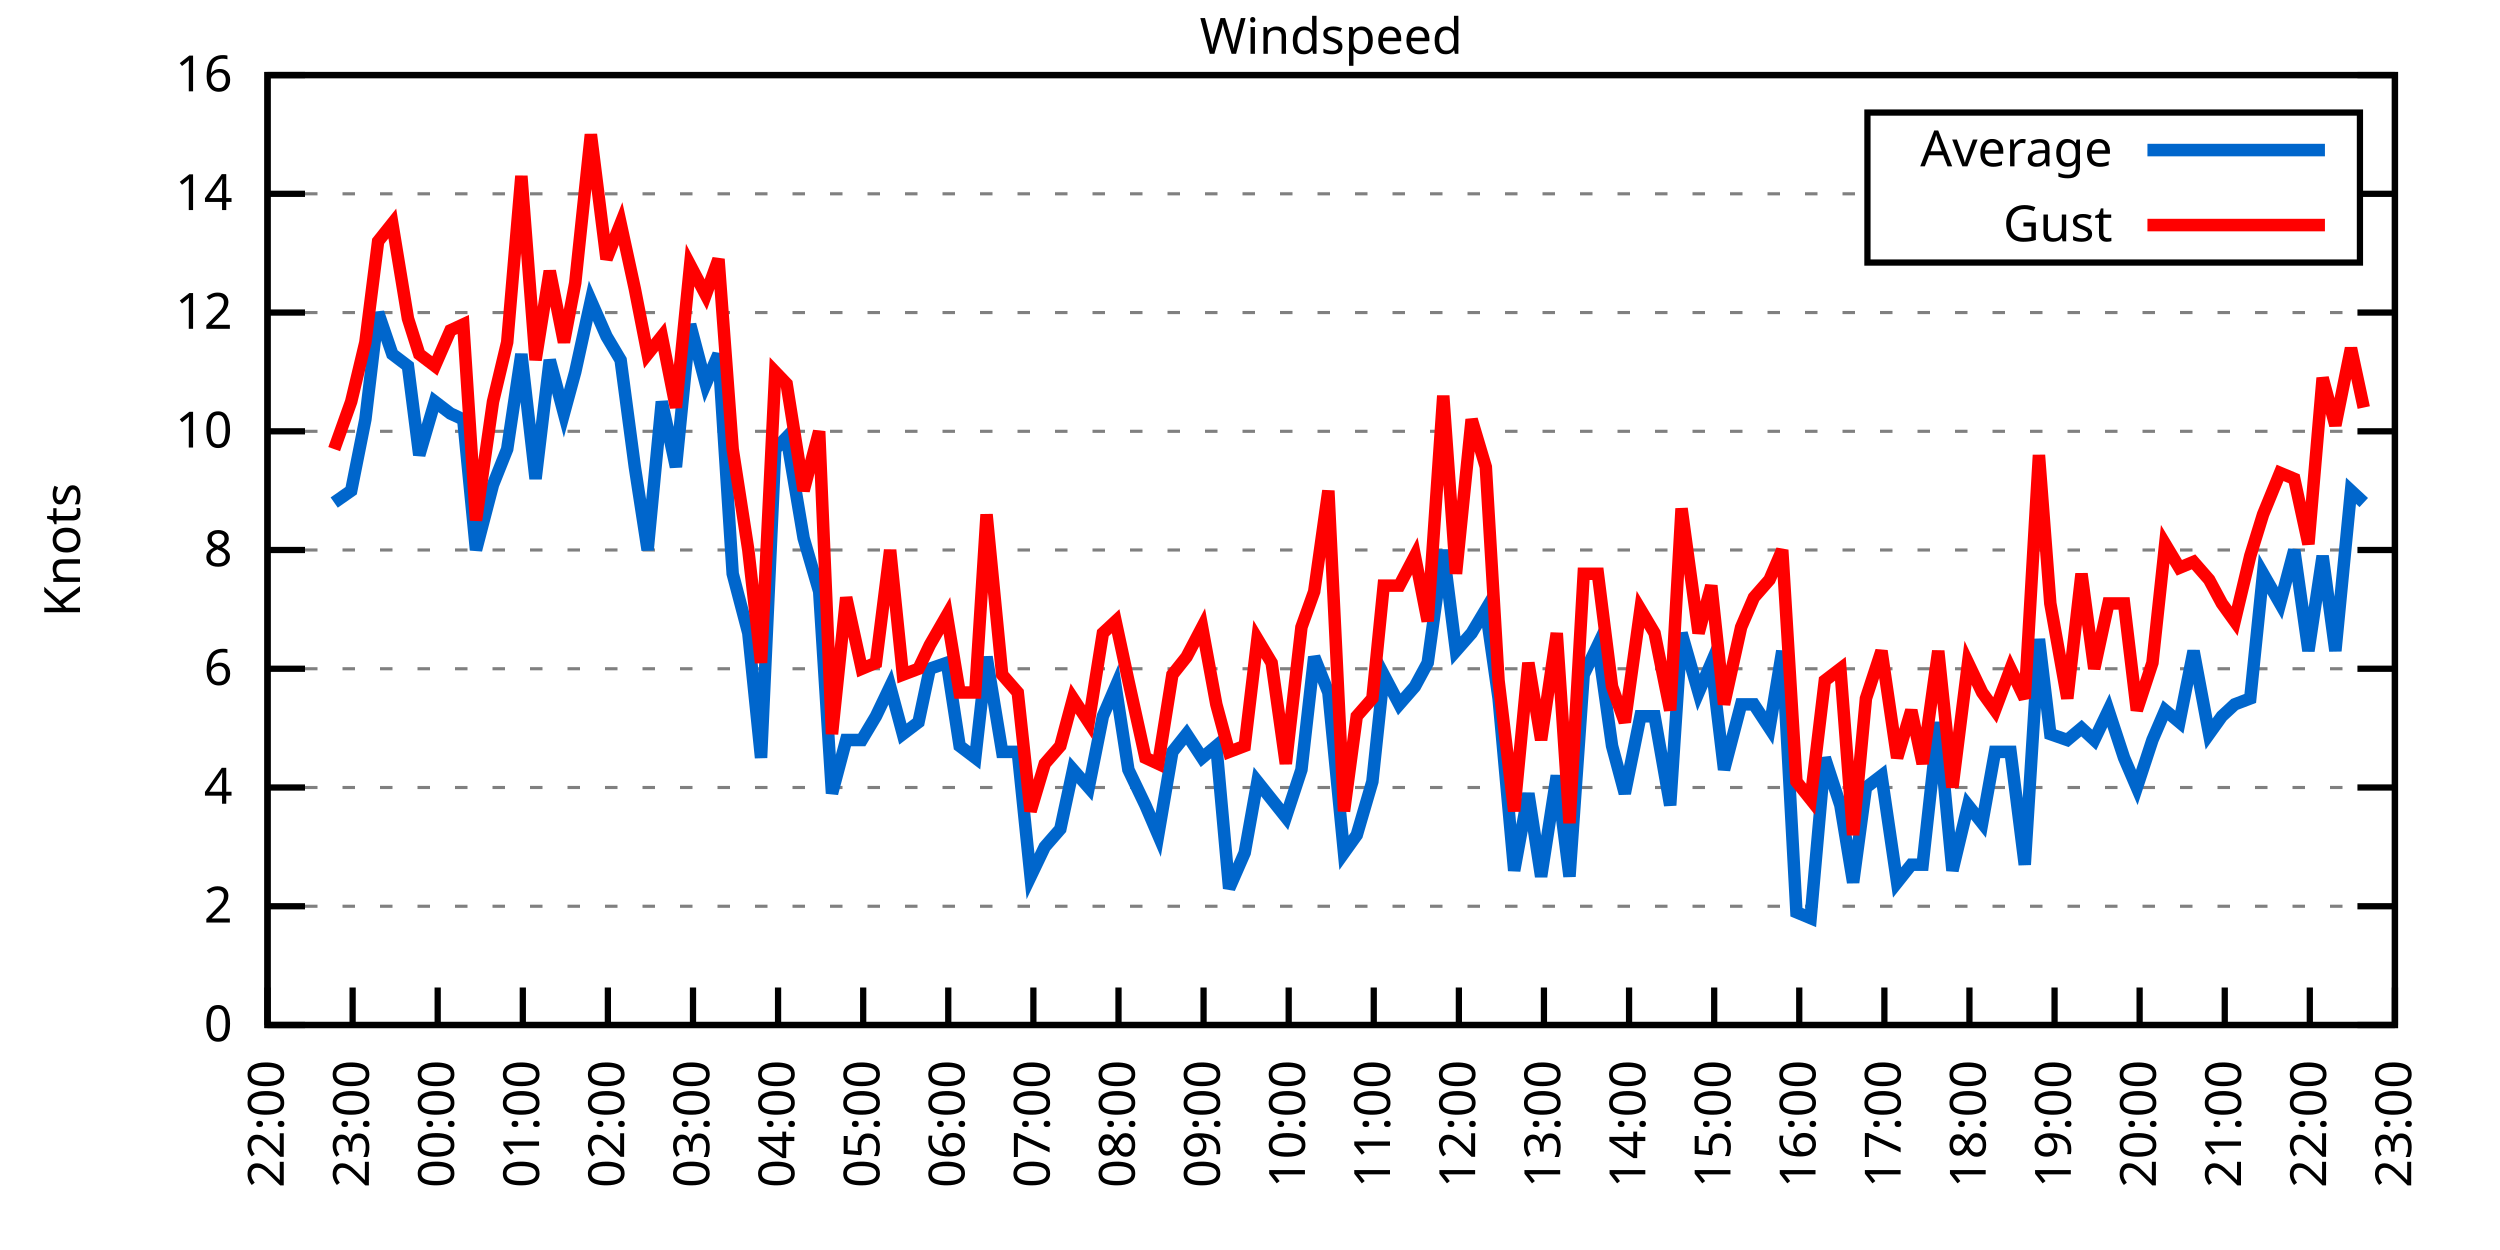
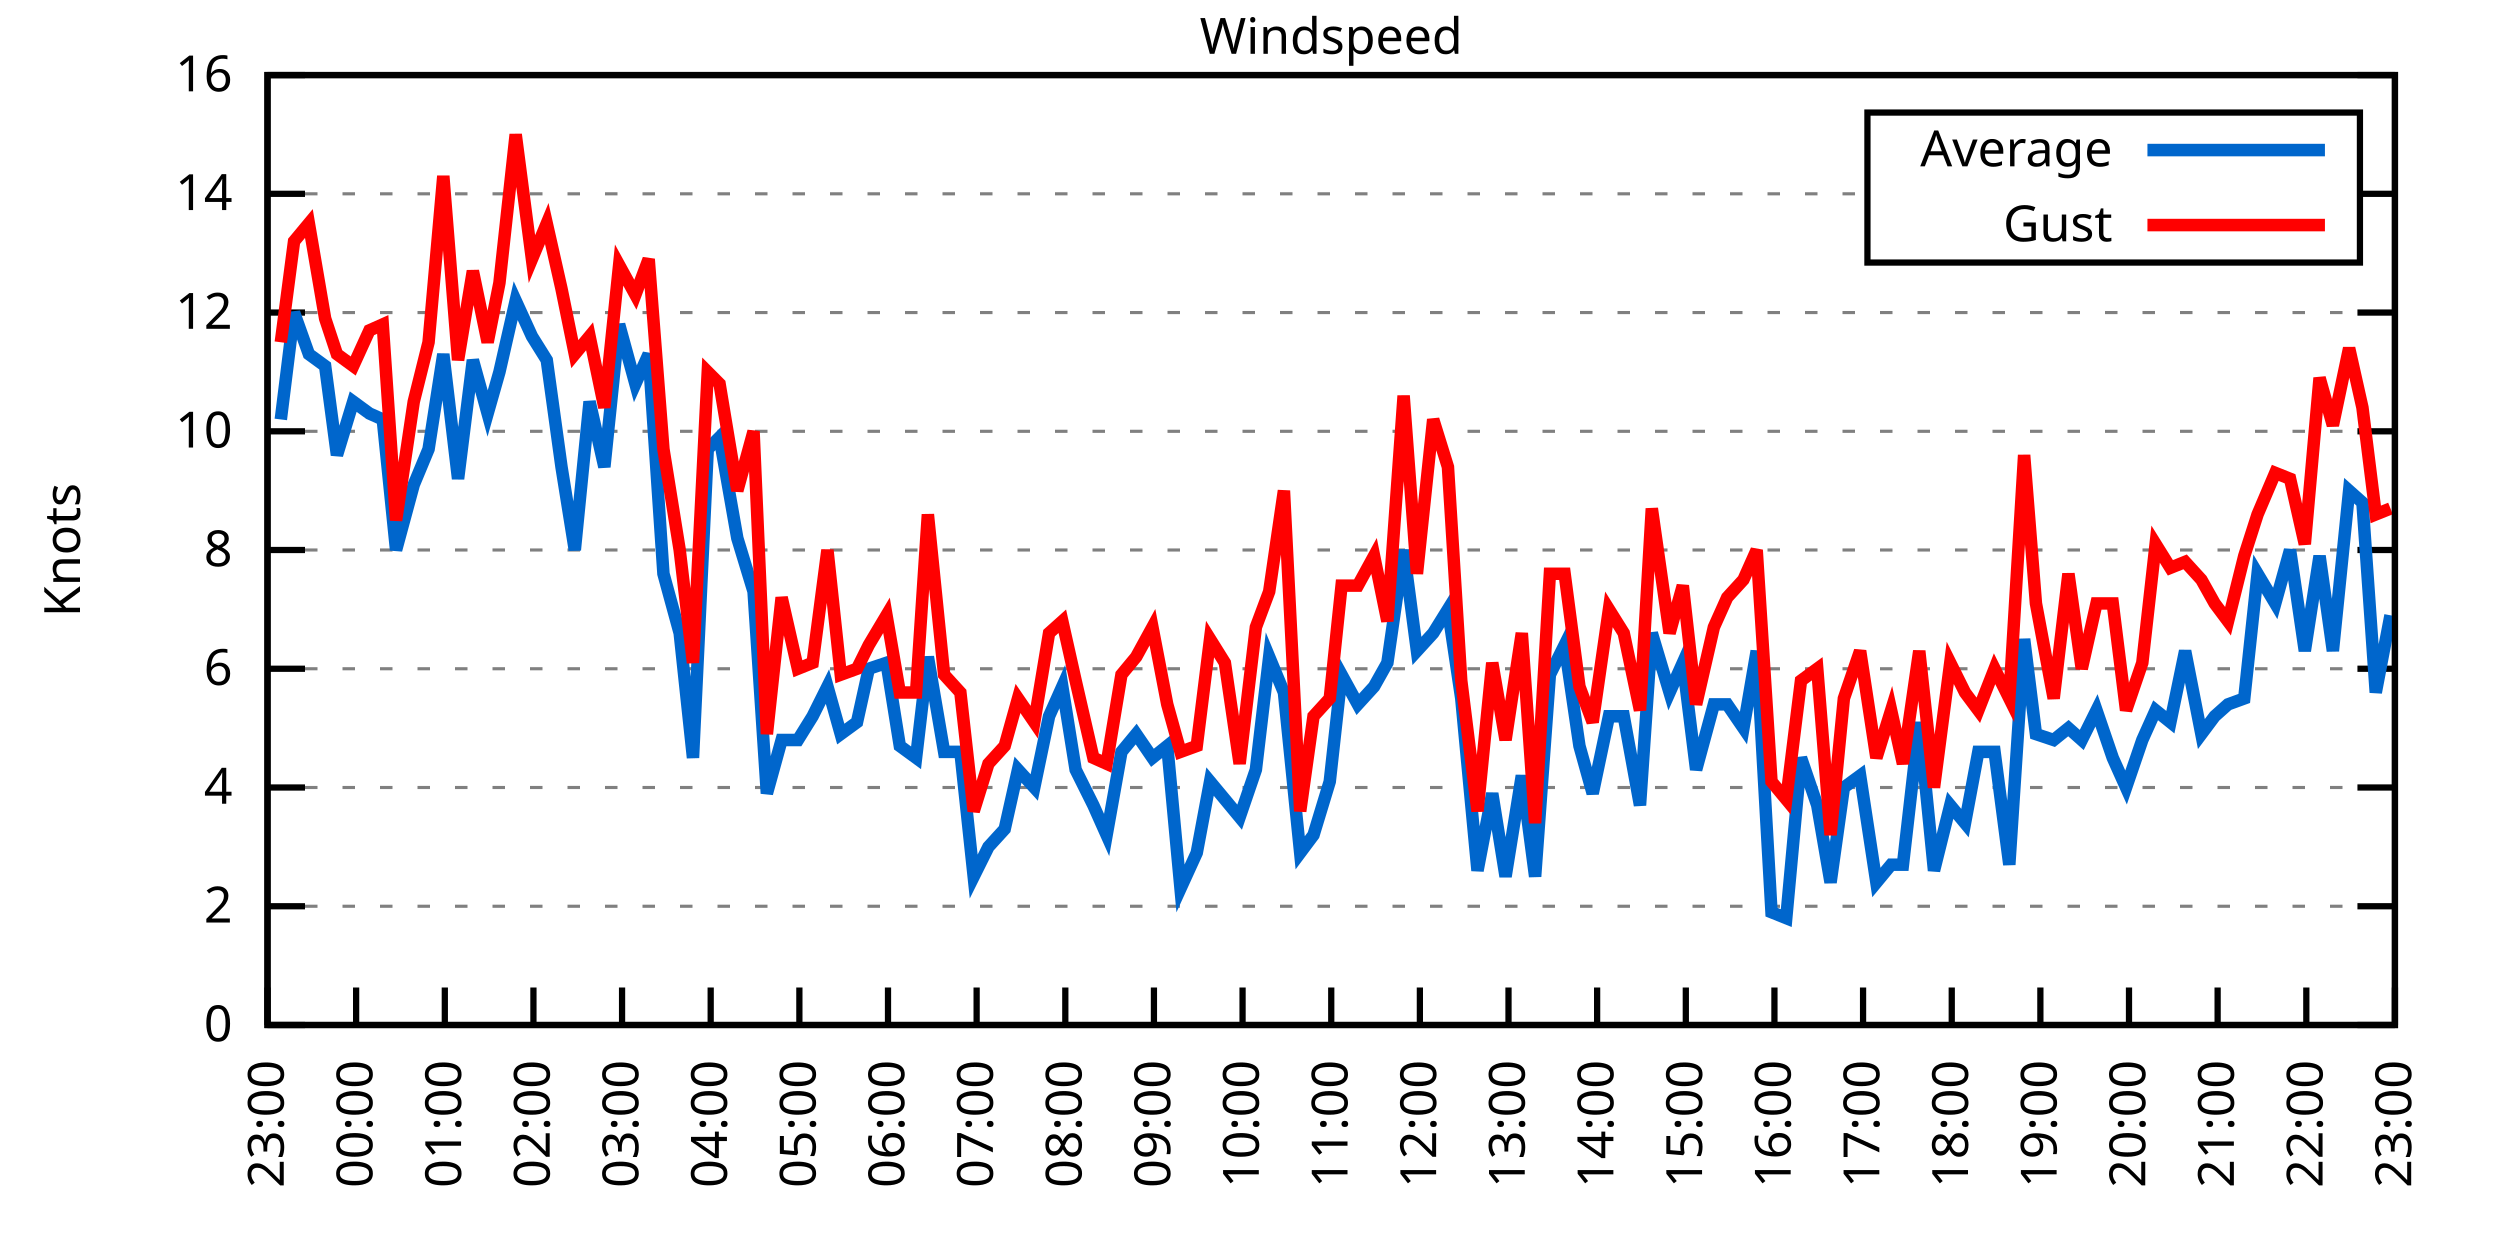
<svg xmlns="http://www.w3.org/2000/svg" xmlns:xlink="http://www.w3.org/1999/xlink" width="400" height="200" viewBox="0 0 400 200">
  <g id="gnuplot_canvas">
    <rect x="0" y="0" width="400" height="200" fill="none" />
    <defs>
      <circle id="gpDot" r="0.5" stroke-width="0.5" stroke="currentColor" />
      <path id="gpPt0" stroke-width="0.333" stroke="currentColor" d="M-1,0 h2 M0,-1 v2" />
      <path id="gpPt1" stroke-width="0.333" stroke="currentColor" d="M-1,-1 L1,1 M1,-1 L-1,1" />
      <path id="gpPt2" stroke-width="0.333" stroke="currentColor" d="M-1,0 L1,0 M0,-1 L0,1 M-1,-1 L1,1 M-1,1 L1,-1" />
      <rect id="gpPt3" stroke-width="0.333" stroke="currentColor" x="-1" y="-1" width="2" height="2" />
      <rect id="gpPt4" stroke-width="0.333" stroke="currentColor" fill="currentColor" x="-1" y="-1" width="2" height="2" />
      <circle id="gpPt5" stroke-width="0.333" stroke="currentColor" cx="0" cy="0" r="1" />
      <use xlink:href="#gpPt5" id="gpPt6" fill="currentColor" stroke="none" />
      <path id="gpPt7" stroke-width="0.333" stroke="currentColor" d="M0,-1.33 L-1.33,0.67 L1.33,0.67 z" />
      <use xlink:href="#gpPt7" id="gpPt8" fill="currentColor" stroke="none" />
      <use xlink:href="#gpPt7" id="gpPt9" stroke="currentColor" transform="rotate(180)" />
      <use xlink:href="#gpPt9" id="gpPt10" fill="currentColor" stroke="none" />
      <use xlink:href="#gpPt3" id="gpPt11" stroke="currentColor" transform="rotate(45)" />
      <use xlink:href="#gpPt11" id="gpPt12" fill="currentColor" stroke="none" />
      <path id="gpPt13" stroke-width="0.333" stroke="currentColor" d="M0,1.330 L1.265,0.411 L0.782,-1.067 L-0.782,-1.076 L-1.265,0.411 z" />
      <use xlink:href="#gpPt13" id="gpPt14" fill="currentColor" stroke="none" />
      <filter id="textbox" filterUnits="objectBoundingBox" x="0" y="0" height="1" width="1">
        <feFlood flood-color="white" flood-opacity="1" result="bgnd" />
        <feComposite in="SourceGraphic" in2="bgnd" operator="atop" />
      </filter>
      <filter id="greybox" filterUnits="objectBoundingBox" x="0" y="0" height="1" width="1">
        <feFlood flood-color="lightgrey" flood-opacity="1" result="grey" />
        <feComposite in="SourceGraphic" in2="grey" operator="atop" />
      </filter>
    </defs>
    <g fill="none" color="white" stroke="currentColor" stroke-width="1.00" stroke-linecap="butt" stroke-linejoin="miter">
</g>
    <g fill="none" color="black" stroke="currentColor" stroke-width="1.00" stroke-linecap="butt" stroke-linejoin="miter">
      <g stroke="none" shape-rendering="crispEdges">
        <polygon fill="rgb(255, 255, 255)" points="42.80,164.00 383.18,164.00 383.18,12.02 42.80,12.02 " />
      </g>
    </g>
    <g fill="none" color="black" stroke="currentColor" stroke-width="1.00" stroke-linecap="butt" stroke-linejoin="miter">
</g>
    <g fill="none" color="black" stroke="black" stroke-width="0.50" stroke-linecap="butt" stroke-linejoin="miter">
</g>
    <g fill="none" color="gray" stroke="currentColor" stroke-width="0.50" stroke-linecap="butt" stroke-linejoin="miter">
      <path stroke="gray" stroke-dasharray="2,4" class="gridline" d="M42.80,164.00 L383.19,164.00  " />
    </g>
    <g fill="none" color="gray" stroke="gray" stroke-width="1.00" stroke-linecap="butt" stroke-linejoin="miter">
</g>
    <g fill="none" color="black" stroke="currentColor" stroke-width="1.00" stroke-linecap="butt" stroke-linejoin="miter">
      <path stroke="black" d="M42.80,164.00 L48.80,164.00 M383.19,164.00 L377.19,164.00  " />
      <g transform="translate(37.20,166.60)" stroke="none" fill="black" font-family="Sans" font-size="8.00" text-anchor="end">
        <text>
          <tspan font-family="Sans"> 0</tspan>
        </text>
      </g>
    </g>
    <g fill="none" color="black" stroke="currentColor" stroke-width="1.00" stroke-linecap="butt" stroke-linejoin="miter">
</g>
    <g fill="none" color="black" stroke="black" stroke-width="0.50" stroke-linecap="butt" stroke-linejoin="miter">
</g>
    <g fill="none" color="gray" stroke="currentColor" stroke-width="0.50" stroke-linecap="butt" stroke-linejoin="miter">
      <path stroke="gray" stroke-dasharray="2,4" class="gridline" d="M42.80,145.00 L383.19,145.00  " />
    </g>
    <g fill="none" color="gray" stroke="gray" stroke-width="1.00" stroke-linecap="butt" stroke-linejoin="miter">
</g>
    <g fill="none" color="black" stroke="currentColor" stroke-width="1.00" stroke-linecap="butt" stroke-linejoin="miter">
      <path stroke="black" d="M42.80,145.00 L48.80,145.00 M383.19,145.00 L377.19,145.00  " />
      <g transform="translate(37.20,147.60)" stroke="none" fill="black" font-family="Sans" font-size="8.00" text-anchor="end">
        <text>
          <tspan font-family="Sans"> 2</tspan>
        </text>
      </g>
    </g>
    <g fill="none" color="black" stroke="currentColor" stroke-width="1.00" stroke-linecap="butt" stroke-linejoin="miter">
</g>
    <g fill="none" color="black" stroke="black" stroke-width="0.50" stroke-linecap="butt" stroke-linejoin="miter">
</g>
    <g fill="none" color="gray" stroke="currentColor" stroke-width="0.50" stroke-linecap="butt" stroke-linejoin="miter">
      <path stroke="gray" stroke-dasharray="2,4" class="gridline" d="M42.80,126.00 L383.19,126.00  " />
    </g>
    <g fill="none" color="gray" stroke="gray" stroke-width="1.00" stroke-linecap="butt" stroke-linejoin="miter">
</g>
    <g fill="none" color="black" stroke="currentColor" stroke-width="1.00" stroke-linecap="butt" stroke-linejoin="miter">
      <path stroke="black" d="M42.80,126.00 L48.80,126.00 M383.19,126.00 L377.19,126.00  " />
      <g transform="translate(37.20,128.60)" stroke="none" fill="black" font-family="Sans" font-size="8.00" text-anchor="end">
        <text>
          <tspan font-family="Sans"> 4</tspan>
        </text>
      </g>
    </g>
    <g fill="none" color="black" stroke="currentColor" stroke-width="1.00" stroke-linecap="butt" stroke-linejoin="miter">
</g>
    <g fill="none" color="black" stroke="black" stroke-width="0.50" stroke-linecap="butt" stroke-linejoin="miter">
</g>
    <g fill="none" color="gray" stroke="currentColor" stroke-width="0.50" stroke-linecap="butt" stroke-linejoin="miter">
      <path stroke="gray" stroke-dasharray="2,4" class="gridline" d="M42.80,107.00 L383.19,107.00  " />
    </g>
    <g fill="none" color="gray" stroke="gray" stroke-width="1.00" stroke-linecap="butt" stroke-linejoin="miter">
</g>
    <g fill="none" color="black" stroke="currentColor" stroke-width="1.00" stroke-linecap="butt" stroke-linejoin="miter">
      <path stroke="black" d="M42.80,107.00 L48.80,107.00 M383.19,107.00 L377.19,107.00  " />
      <g transform="translate(37.20,109.60)" stroke="none" fill="black" font-family="Sans" font-size="8.00" text-anchor="end">
        <text>
          <tspan font-family="Sans"> 6</tspan>
        </text>
      </g>
    </g>
    <g fill="none" color="black" stroke="currentColor" stroke-width="1.00" stroke-linecap="butt" stroke-linejoin="miter">
</g>
    <g fill="none" color="black" stroke="black" stroke-width="0.50" stroke-linecap="butt" stroke-linejoin="miter">
</g>
    <g fill="none" color="gray" stroke="currentColor" stroke-width="0.50" stroke-linecap="butt" stroke-linejoin="miter">
      <path stroke="gray" stroke-dasharray="2,4" class="gridline" d="M42.80,88.00 L383.19,88.00  " />
    </g>
    <g fill="none" color="gray" stroke="gray" stroke-width="1.00" stroke-linecap="butt" stroke-linejoin="miter">
</g>
    <g fill="none" color="black" stroke="currentColor" stroke-width="1.00" stroke-linecap="butt" stroke-linejoin="miter">
      <path stroke="black" d="M42.80,88.00 L48.80,88.00 M383.19,88.00 L377.19,88.00  " />
      <g transform="translate(37.20,90.60)" stroke="none" fill="black" font-family="Sans" font-size="8.00" text-anchor="end">
        <text>
          <tspan font-family="Sans"> 8</tspan>
        </text>
      </g>
    </g>
    <g fill="none" color="black" stroke="currentColor" stroke-width="1.00" stroke-linecap="butt" stroke-linejoin="miter">
</g>
    <g fill="none" color="black" stroke="black" stroke-width="0.50" stroke-linecap="butt" stroke-linejoin="miter">
</g>
    <g fill="none" color="gray" stroke="currentColor" stroke-width="0.50" stroke-linecap="butt" stroke-linejoin="miter">
      <path stroke="gray" stroke-dasharray="2,4" class="gridline" d="M42.80,69.01 L383.19,69.01  " />
    </g>
    <g fill="none" color="gray" stroke="gray" stroke-width="1.00" stroke-linecap="butt" stroke-linejoin="miter">
</g>
    <g fill="none" color="black" stroke="currentColor" stroke-width="1.00" stroke-linecap="butt" stroke-linejoin="miter">
      <path stroke="black" d="M42.80,69.01 L48.80,69.01 M383.19,69.01 L377.19,69.01  " />
      <g transform="translate(37.20,71.61)" stroke="none" fill="black" font-family="Sans" font-size="8.00" text-anchor="end">
        <text>
          <tspan font-family="Sans"> 10</tspan>
        </text>
      </g>
    </g>
    <g fill="none" color="black" stroke="currentColor" stroke-width="1.00" stroke-linecap="butt" stroke-linejoin="miter">
</g>
    <g fill="none" color="black" stroke="black" stroke-width="0.50" stroke-linecap="butt" stroke-linejoin="miter">
</g>
    <g fill="none" color="gray" stroke="currentColor" stroke-width="0.50" stroke-linecap="butt" stroke-linejoin="miter">
      <path stroke="gray" stroke-dasharray="2,4" class="gridline" d="M42.80,50.01 L383.19,50.01  " />
    </g>
    <g fill="none" color="gray" stroke="gray" stroke-width="1.00" stroke-linecap="butt" stroke-linejoin="miter">
</g>
    <g fill="none" color="black" stroke="currentColor" stroke-width="1.00" stroke-linecap="butt" stroke-linejoin="miter">
      <path stroke="black" d="M42.80,50.01 L48.80,50.01 M383.19,50.01 L377.19,50.01  " />
      <g transform="translate(37.20,52.61)" stroke="none" fill="black" font-family="Sans" font-size="8.00" text-anchor="end">
        <text>
          <tspan font-family="Sans"> 12</tspan>
        </text>
      </g>
    </g>
    <g fill="none" color="black" stroke="currentColor" stroke-width="1.00" stroke-linecap="butt" stroke-linejoin="miter">
</g>
    <g fill="none" color="black" stroke="black" stroke-width="0.50" stroke-linecap="butt" stroke-linejoin="miter">
</g>
    <g fill="none" color="gray" stroke="currentColor" stroke-width="0.50" stroke-linecap="butt" stroke-linejoin="miter">
      <path stroke="gray" stroke-dasharray="2,4" class="gridline" d="M42.80,31.01 L298.79,31.01 M377.59,31.01 L383.19,31.01  " />
    </g>
    <g fill="none" color="gray" stroke="gray" stroke-width="1.00" stroke-linecap="butt" stroke-linejoin="miter">
</g>
    <g fill="none" color="black" stroke="currentColor" stroke-width="1.00" stroke-linecap="butt" stroke-linejoin="miter">
      <path stroke="black" d="M42.80,31.01 L48.80,31.01 M383.19,31.01 L377.19,31.01  " />
      <g transform="translate(37.20,33.61)" stroke="none" fill="black" font-family="Sans" font-size="8.00" text-anchor="end">
        <text>
          <tspan font-family="Sans"> 14</tspan>
        </text>
      </g>
    </g>
    <g fill="none" color="black" stroke="currentColor" stroke-width="1.00" stroke-linecap="butt" stroke-linejoin="miter">
</g>
    <g fill="none" color="black" stroke="black" stroke-width="0.50" stroke-linecap="butt" stroke-linejoin="miter">
</g>
    <g fill="none" color="gray" stroke="currentColor" stroke-width="0.50" stroke-linecap="butt" stroke-linejoin="miter">
      <path stroke="gray" stroke-dasharray="2,4" class="gridline" d="M42.80,12.01 L383.19,12.01  " />
    </g>
    <g fill="none" color="gray" stroke="gray" stroke-width="1.00" stroke-linecap="butt" stroke-linejoin="miter">
</g>
    <g fill="none" color="black" stroke="currentColor" stroke-width="1.00" stroke-linecap="butt" stroke-linejoin="miter">
      <path stroke="black" d="M42.80,12.01 L48.80,12.01 M383.19,12.01 L377.19,12.01  " />
      <g transform="translate(37.20,14.61)" stroke="none" fill="black" font-family="Sans" font-size="8.00" text-anchor="end">
        <text>
          <tspan font-family="Sans"> 16</tspan>
        </text>
      </g>
    </g>
    <g fill="none" color="black" stroke="currentColor" stroke-width="1.00" stroke-linecap="butt" stroke-linejoin="miter">
      <path stroke="black" d="M42.80,164.00 L42.80,158.00  " />
      <g transform="translate(45.40,169.60) rotate(270.00)" stroke="none" fill="black" font-family="Sans" font-size="8.00" text-anchor="end">
        <text>
-           <tspan font-family="Sans">22:00</tspan>
-         </text>
-       </g>
-     </g>
-     <g fill="none" color="black" stroke="currentColor" stroke-width="1.00" stroke-linecap="butt" stroke-linejoin="miter">
-       <path stroke="black" d="M56.42,164.00 L56.42,158.00  " />
-       <g transform="translate(59.02,169.60) rotate(270.00)" stroke="none" fill="black" font-family="Sans" font-size="8.00" text-anchor="end">
-         <text>
          <tspan font-family="Sans">23:00</tspan>
        </text>
      </g>
    </g>
    <g fill="none" color="black" stroke="currentColor" stroke-width="1.00" stroke-linecap="butt" stroke-linejoin="miter">
-       <path stroke="black" d="M70.03,164.00 L70.03,158.00  " />
-       <g transform="translate(72.63,169.60) rotate(270.00)" stroke="none" fill="black" font-family="Sans" font-size="8.00" text-anchor="end">
+       <path stroke="black" d="M56.98,164.00 L56.98,158.00  " />
+       <g transform="translate(59.58,169.60) rotate(270.00)" stroke="none" fill="black" font-family="Sans" font-size="8.00" text-anchor="end">
        <text>
          <tspan font-family="Sans">00:00</tspan>
        </text>
      </g>
    </g>
    <g fill="none" color="black" stroke="currentColor" stroke-width="1.00" stroke-linecap="butt" stroke-linejoin="miter">
-       <path stroke="black" d="M83.65,164.00 L83.65,158.00  " />
-       <g transform="translate(86.25,169.60) rotate(270.00)" stroke="none" fill="black" font-family="Sans" font-size="8.00" text-anchor="end">
+       <path stroke="black" d="M71.17,164.00 L71.17,158.00  " />
+       <g transform="translate(73.77,169.60) rotate(270.00)" stroke="none" fill="black" font-family="Sans" font-size="8.00" text-anchor="end">
        <text>
          <tspan font-family="Sans">01:00</tspan>
        </text>
      </g>
    </g>
    <g fill="none" color="black" stroke="currentColor" stroke-width="1.00" stroke-linecap="butt" stroke-linejoin="miter">
-       <path stroke="black" d="M97.26,164.00 L97.26,158.00  " />
-       <g transform="translate(99.86,169.60) rotate(270.00)" stroke="none" fill="black" font-family="Sans" font-size="8.00" text-anchor="end">
+       <path stroke="black" d="M85.35,164.00 L85.35,158.00  " />
+       <g transform="translate(87.95,169.60) rotate(270.00)" stroke="none" fill="black" font-family="Sans" font-size="8.00" text-anchor="end">
        <text>
          <tspan font-family="Sans">02:00</tspan>
        </text>
      </g>
    </g>
    <g fill="none" color="black" stroke="currentColor" stroke-width="1.00" stroke-linecap="butt" stroke-linejoin="miter">
-       <path stroke="black" d="M110.88,164.00 L110.88,158.00  " />
-       <g transform="translate(113.48,169.60) rotate(270.00)" stroke="none" fill="black" font-family="Sans" font-size="8.00" text-anchor="end">
+       <path stroke="black" d="M99.53,164.00 L99.53,158.00  " />
+       <g transform="translate(102.13,169.60) rotate(270.00)" stroke="none" fill="black" font-family="Sans" font-size="8.00" text-anchor="end">
        <text>
          <tspan font-family="Sans">03:00</tspan>
        </text>
      </g>
    </g>
    <g fill="none" color="black" stroke="currentColor" stroke-width="1.00" stroke-linecap="butt" stroke-linejoin="miter">
-       <path stroke="black" d="M124.49,164.00 L124.49,158.00  " />
-       <g transform="translate(127.09,169.60) rotate(270.00)" stroke="none" fill="black" font-family="Sans" font-size="8.00" text-anchor="end">
+       <path stroke="black" d="M113.71,164.00 L113.71,158.00  " />
+       <g transform="translate(116.31,169.60) rotate(270.00)" stroke="none" fill="black" font-family="Sans" font-size="8.00" text-anchor="end">
        <text>
          <tspan font-family="Sans">04:00</tspan>
        </text>
      </g>
    </g>
    <g fill="none" color="black" stroke="currentColor" stroke-width="1.00" stroke-linecap="butt" stroke-linejoin="miter">
-       <path stroke="black" d="M138.11,164.00 L138.11,158.00  " />
-       <g transform="translate(140.71,169.60) rotate(270.00)" stroke="none" fill="black" font-family="Sans" font-size="8.00" text-anchor="end">
+       <path stroke="black" d="M127.90,164.00 L127.90,158.00  " />
+       <g transform="translate(130.50,169.60) rotate(270.00)" stroke="none" fill="black" font-family="Sans" font-size="8.00" text-anchor="end">
        <text>
          <tspan font-family="Sans">05:00</tspan>
        </text>
      </g>
    </g>
    <g fill="none" color="black" stroke="currentColor" stroke-width="1.00" stroke-linecap="butt" stroke-linejoin="miter">
-       <path stroke="black" d="M151.72,164.00 L151.72,158.00  " />
-       <g transform="translate(154.32,169.60) rotate(270.00)" stroke="none" fill="black" font-family="Sans" font-size="8.00" text-anchor="end">
+       <path stroke="black" d="M142.08,164.00 L142.08,158.00  " />
+       <g transform="translate(144.68,169.60) rotate(270.00)" stroke="none" fill="black" font-family="Sans" font-size="8.00" text-anchor="end">
        <text>
          <tspan font-family="Sans">06:00</tspan>
        </text>
      </g>
    </g>
    <g fill="none" color="black" stroke="currentColor" stroke-width="1.00" stroke-linecap="butt" stroke-linejoin="miter">
-       <path stroke="black" d="M165.34,164.00 L165.34,158.00  " />
-       <g transform="translate(167.94,169.60) rotate(270.00)" stroke="none" fill="black" font-family="Sans" font-size="8.00" text-anchor="end">
+       <path stroke="black" d="M156.26,164.00 L156.26,158.00  " />
+       <g transform="translate(158.86,169.60) rotate(270.00)" stroke="none" fill="black" font-family="Sans" font-size="8.00" text-anchor="end">
        <text>
          <tspan font-family="Sans">07:00</tspan>
        </text>
      </g>
    </g>
    <g fill="none" color="black" stroke="currentColor" stroke-width="1.00" stroke-linecap="butt" stroke-linejoin="miter">
-       <path stroke="black" d="M178.96,164.00 L178.96,158.00  " />
-       <g transform="translate(181.56,169.60) rotate(270.00)" stroke="none" fill="black" font-family="Sans" font-size="8.00" text-anchor="end">
+       <path stroke="black" d="M170.45,164.00 L170.45,158.00  " />
+       <g transform="translate(173.05,169.60) rotate(270.00)" stroke="none" fill="black" font-family="Sans" font-size="8.00" text-anchor="end">
        <text>
          <tspan font-family="Sans">08:00</tspan>
        </text>
      </g>
    </g>
    <g fill="none" color="black" stroke="currentColor" stroke-width="1.00" stroke-linecap="butt" stroke-linejoin="miter">
-       <path stroke="black" d="M192.57,164.00 L192.57,158.00  " />
-       <g transform="translate(195.17,169.60) rotate(270.00)" stroke="none" fill="black" font-family="Sans" font-size="8.00" text-anchor="end">
+       <path stroke="black" d="M184.63,164.00 L184.63,158.00  " />
+       <g transform="translate(187.23,169.60) rotate(270.00)" stroke="none" fill="black" font-family="Sans" font-size="8.00" text-anchor="end">
        <text>
          <tspan font-family="Sans">09:00</tspan>
        </text>
      </g>
    </g>
    <g fill="none" color="black" stroke="currentColor" stroke-width="1.00" stroke-linecap="butt" stroke-linejoin="miter">
-       <path stroke="black" d="M206.19,164.00 L206.19,158.00  " />
-       <g transform="translate(208.79,169.60) rotate(270.00)" stroke="none" fill="black" font-family="Sans" font-size="8.00" text-anchor="end">
+       <path stroke="black" d="M198.81,164.00 L198.81,158.00  " />
+       <g transform="translate(201.41,169.60) rotate(270.00)" stroke="none" fill="black" font-family="Sans" font-size="8.00" text-anchor="end">
        <text>
          <tspan font-family="Sans">10:00</tspan>
        </text>
      </g>
    </g>
    <g fill="none" color="black" stroke="currentColor" stroke-width="1.00" stroke-linecap="butt" stroke-linejoin="miter">
-       <path stroke="black" d="M219.80,164.00 L219.80,158.00  " />
-       <g transform="translate(222.40,169.60) rotate(270.00)" stroke="none" fill="black" font-family="Sans" font-size="8.00" text-anchor="end">
+       <path stroke="black" d="M213.00,164.00 L213.00,158.00  " />
+       <g transform="translate(215.60,169.60) rotate(270.00)" stroke="none" fill="black" font-family="Sans" font-size="8.00" text-anchor="end">
        <text>
          <tspan font-family="Sans">11:00</tspan>
        </text>
      </g>
    </g>
    <g fill="none" color="black" stroke="currentColor" stroke-width="1.00" stroke-linecap="butt" stroke-linejoin="miter">
-       <path stroke="black" d="M233.42,164.00 L233.42,158.00  " />
-       <g transform="translate(236.02,169.60) rotate(270.00)" stroke="none" fill="black" font-family="Sans" font-size="8.00" text-anchor="end">
+       <path stroke="black" d="M227.18,164.00 L227.18,158.00  " />
+       <g transform="translate(229.78,169.60) rotate(270.00)" stroke="none" fill="black" font-family="Sans" font-size="8.00" text-anchor="end">
        <text>
          <tspan font-family="Sans">12:00</tspan>
        </text>
      </g>
    </g>
    <g fill="none" color="black" stroke="currentColor" stroke-width="1.00" stroke-linecap="butt" stroke-linejoin="miter">
-       <path stroke="black" d="M247.03,164.00 L247.03,158.00  " />
-       <g transform="translate(249.63,169.60) rotate(270.00)" stroke="none" fill="black" font-family="Sans" font-size="8.00" text-anchor="end">
+       <path stroke="black" d="M241.36,164.00 L241.36,158.00  " />
+       <g transform="translate(243.96,169.60) rotate(270.00)" stroke="none" fill="black" font-family="Sans" font-size="8.00" text-anchor="end">
        <text>
          <tspan font-family="Sans">13:00</tspan>
        </text>
      </g>
    </g>
    <g fill="none" color="black" stroke="currentColor" stroke-width="1.00" stroke-linecap="butt" stroke-linejoin="miter">
-       <path stroke="black" d="M260.65,164.00 L260.65,158.00  " />
-       <g transform="translate(263.25,169.60) rotate(270.00)" stroke="none" fill="black" font-family="Sans" font-size="8.00" text-anchor="end">
+       <path stroke="black" d="M255.54,164.00 L255.54,158.00  " />
+       <g transform="translate(258.14,169.60) rotate(270.00)" stroke="none" fill="black" font-family="Sans" font-size="8.00" text-anchor="end">
        <text>
          <tspan font-family="Sans">14:00</tspan>
        </text>
      </g>
    </g>
    <g fill="none" color="black" stroke="currentColor" stroke-width="1.00" stroke-linecap="butt" stroke-linejoin="miter">
-       <path stroke="black" d="M274.27,164.00 L274.27,158.00  " />
-       <g transform="translate(276.87,169.60) rotate(270.00)" stroke="none" fill="black" font-family="Sans" font-size="8.00" text-anchor="end">
+       <path stroke="black" d="M269.73,164.00 L269.73,158.00  " />
+       <g transform="translate(272.33,169.60) rotate(270.00)" stroke="none" fill="black" font-family="Sans" font-size="8.00" text-anchor="end">
        <text>
          <tspan font-family="Sans">15:00</tspan>
        </text>
      </g>
    </g>
    <g fill="none" color="black" stroke="currentColor" stroke-width="1.00" stroke-linecap="butt" stroke-linejoin="miter">
-       <path stroke="black" d="M287.88,164.00 L287.88,158.00  " />
-       <g transform="translate(290.48,169.60) rotate(270.00)" stroke="none" fill="black" font-family="Sans" font-size="8.00" text-anchor="end">
+       <path stroke="black" d="M283.91,164.00 L283.91,158.00  " />
+       <g transform="translate(286.51,169.60) rotate(270.00)" stroke="none" fill="black" font-family="Sans" font-size="8.00" text-anchor="end">
        <text>
          <tspan font-family="Sans">16:00</tspan>
        </text>
      </g>
    </g>
    <g fill="none" color="black" stroke="currentColor" stroke-width="1.00" stroke-linecap="butt" stroke-linejoin="miter">
-       <path stroke="black" d="M301.50,164.00 L301.50,158.00  " />
-       <g transform="translate(304.10,169.60) rotate(270.00)" stroke="none" fill="black" font-family="Sans" font-size="8.00" text-anchor="end">
+       <path stroke="black" d="M298.09,164.00 L298.09,158.00  " />
+       <g transform="translate(300.69,169.60) rotate(270.00)" stroke="none" fill="black" font-family="Sans" font-size="8.00" text-anchor="end">
        <text>
          <tspan font-family="Sans">17:00</tspan>
        </text>
      </g>
    </g>
    <g fill="none" color="black" stroke="currentColor" stroke-width="1.00" stroke-linecap="butt" stroke-linejoin="miter">
-       <path stroke="black" d="M315.11,164.00 L315.11,158.00  " />
-       <g transform="translate(317.71,169.60) rotate(270.00)" stroke="none" fill="black" font-family="Sans" font-size="8.00" text-anchor="end">
+       <path stroke="black" d="M312.28,164.00 L312.28,158.00  " />
+       <g transform="translate(314.88,169.60) rotate(270.00)" stroke="none" fill="black" font-family="Sans" font-size="8.00" text-anchor="end">
        <text>
          <tspan font-family="Sans">18:00</tspan>
        </text>
      </g>
    </g>
    <g fill="none" color="black" stroke="currentColor" stroke-width="1.00" stroke-linecap="butt" stroke-linejoin="miter">
-       <path stroke="black" d="M328.73,164.00 L328.73,158.00  " />
-       <g transform="translate(331.33,169.60) rotate(270.00)" stroke="none" fill="black" font-family="Sans" font-size="8.00" text-anchor="end">
+       <path stroke="black" d="M326.46,164.00 L326.46,158.00  " />
+       <g transform="translate(329.06,169.60) rotate(270.00)" stroke="none" fill="black" font-family="Sans" font-size="8.00" text-anchor="end">
        <text>
          <tspan font-family="Sans">19:00</tspan>
        </text>
      </g>
    </g>
    <g fill="none" color="black" stroke="currentColor" stroke-width="1.00" stroke-linecap="butt" stroke-linejoin="miter">
-       <path stroke="black" d="M342.34,164.00 L342.34,158.00  " />
-       <g transform="translate(344.94,169.60) rotate(270.00)" stroke="none" fill="black" font-family="Sans" font-size="8.00" text-anchor="end">
+       <path stroke="black" d="M340.64,164.00 L340.64,158.00  " />
+       <g transform="translate(343.24,169.60) rotate(270.00)" stroke="none" fill="black" font-family="Sans" font-size="8.00" text-anchor="end">
        <text>
          <tspan font-family="Sans">20:00</tspan>
        </text>
      </g>
    </g>
    <g fill="none" color="black" stroke="currentColor" stroke-width="1.00" stroke-linecap="butt" stroke-linejoin="miter">
-       <path stroke="black" d="M355.96,164.00 L355.96,158.00  " />
-       <g transform="translate(358.56,169.60) rotate(270.00)" stroke="none" fill="black" font-family="Sans" font-size="8.00" text-anchor="end">
+       <path stroke="black" d="M354.82,164.00 L354.82,158.00  " />
+       <g transform="translate(357.42,169.60) rotate(270.00)" stroke="none" fill="black" font-family="Sans" font-size="8.00" text-anchor="end">
        <text>
          <tspan font-family="Sans">21:00</tspan>
        </text>
      </g>
    </g>
    <g fill="none" color="black" stroke="currentColor" stroke-width="1.00" stroke-linecap="butt" stroke-linejoin="miter">
-       <path stroke="black" d="M369.57,164.00 L369.57,158.00  " />
-       <g transform="translate(372.17,169.60) rotate(270.00)" stroke="none" fill="black" font-family="Sans" font-size="8.00" text-anchor="end">
+       <path stroke="black" d="M369.01,164.00 L369.01,158.00  " />
+       <g transform="translate(371.61,169.60) rotate(270.00)" stroke="none" fill="black" font-family="Sans" font-size="8.00" text-anchor="end">
        <text>
          <tspan font-family="Sans">22:00</tspan>
        </text>
      </g>
    </g>
    <g fill="none" color="black" stroke="currentColor" stroke-width="1.00" stroke-linecap="butt" stroke-linejoin="miter">
      <path stroke="black" d="M383.19,164.00 L383.19,158.00  " />
      <g transform="translate(385.79,169.60) rotate(270.00)" stroke="none" fill="black" font-family="Sans" font-size="8.00" text-anchor="end">
        <text>
          <tspan font-family="Sans">23:00</tspan>
        </text>
      </g>
    </g>
    <g fill="none" color="black" stroke="currentColor" stroke-width="1.00" stroke-linecap="butt" stroke-linejoin="miter">
</g>
    <g fill="none" color="black" stroke="currentColor" stroke-width="1.00" stroke-linecap="butt" stroke-linejoin="miter">
      <path stroke="black" d="M42.80,12.01 L42.80,164.00 L383.19,164.00 L383.19,12.01 L42.80,12.01 Z  " />
    </g>
    <g fill="none" color="black" stroke="currentColor" stroke-width="1.00" stroke-linecap="butt" stroke-linejoin="miter">
</g>
    <g fill="none" color="black" stroke="currentColor" stroke-width="1.00" stroke-linecap="butt" stroke-linejoin="miter">
      <path stroke="black" d="M298.79,42.01 L298.79,18.01 L377.59,18.01 L377.59,42.01 L298.79,42.01 Z  " />
    </g>
    <g id="Windspeed_plot_1">
      <g fill="none" color="white" stroke="black" stroke-width="2.00" stroke-linecap="butt" stroke-linejoin="miter">
</g>
      <g fill="none" color="black" stroke="currentColor" stroke-width="2.00" stroke-linecap="butt" stroke-linejoin="miter">
        <g transform="translate(337.99,26.61)" stroke="none" fill="black" font-family="Sans" font-size="8.00" text-anchor="end">
          <text>
            <tspan font-family="Sans">Average</tspan>
          </text>
        </g>
      </g>
      <g fill="none" color="black" stroke="currentColor" stroke-width="2.00" stroke-linecap="butt" stroke-linejoin="miter">
-         <path stroke="rgb(  0, 102, 204)" d="M343.59,24.01 L371.99,24.01 M53.47,80.41 L56.19,78.51 L58.46,67.11 L60.50,50.01 L62.77,56.66 L65.27,58.56   L67.08,72.81 L69.58,64.26 L72.07,66.16 L74.12,67.11 L76.16,88.00 L78.88,77.56 L81.15,71.86 L83.42,56.66   L85.69,76.61 L87.96,57.61 L90.23,66.16 L92.04,59.51 L94.54,48.11 L97.04,53.81 L99.30,57.61 L101.57,74.71   L103.62,88.00 L105.89,64.26 L108.15,74.71 L110.42,51.91 L112.92,61.41 L114.96,56.66 L117.23,91.80 L119.73,101.30   L121.77,121.25 L124.04,71.86 L125.86,69.96 L128.58,86.11 L131.07,94.65 L133.12,126.95 L135.39,118.40 L137.88,118.40   L140.15,114.60 L142.42,109.85 L144.46,117.45 L146.96,115.55 L148.77,107.00 L151.50,106.05 L153.54,119.35 L156.04,121.25   L157.85,105.10 L160.35,120.30 L162.84,120.30 L164.89,140.25 L167.16,135.50 L169.65,132.65 L171.69,123.15 L174.19,126.00   L176.46,114.60 L178.50,109.85 L180.54,123.15 L183.27,128.85 L185.31,133.60 L187.58,120.30 L189.85,117.45 L192.34,121.25   L194.61,119.35 L196.66,142.15 L199.15,136.45 L201.19,125.05 L203.46,127.90 L205.73,130.75 L208.23,123.15 L210.27,105.10   L212.54,110.80 L215.04,136.45 L217.08,133.60 L219.58,125.05 L221.39,107.95 L223.89,112.70 L226.38,109.85 L228.43,106.05   L230.92,88.00 L232.96,104.15 L235.46,101.30 L237.73,97.50 L239.77,111.75 L242.27,139.30 L244.54,126.95 L246.58,140.25   L249.08,124.10 L251.12,140.25 L253.39,107.95 L255.66,103.20 L257.93,119.35 L259.97,126.95 L262.47,114.60 L264.73,114.60   L267.23,128.85 L269.05,101.30 L271.77,110.80 L273.81,106.05 L275.85,123.15 L278.58,112.70 L280.62,112.70 L283.12,116.50   L285.16,104.15 L287.43,145.95 L289.70,146.90 L291.97,121.25 L294.46,128.85 L296.50,141.20 L298.55,126.00 L301.04,124.10   L303.54,141.20 L305.81,138.35 L307.62,138.35 L310.12,115.55 L312.39,139.30 L314.89,128.85 L317.15,131.70 L319.20,120.30   L321.69,120.30 L323.96,138.35 L326.23,102.25 L328.05,117.45 L330.77,118.40 L333.04,116.50 L335.08,118.40 L337.35,113.65   L339.85,121.25 L341.89,126.00 L344.39,118.40 L346.43,113.65 L348.70,115.55 L350.97,104.15 L353.46,117.45 L355.50,114.60   L357.55,112.70 L360.04,111.75 L362.09,91.80 L364.81,96.55 L367.08,88.00 L369.35,104.15 L371.62,88.95 L373.66,104.15   L376.16,78.51 L378.20,80.41  " />
+         <path stroke="rgb(  0, 102, 204)" d="M343.59,24.01 L371.99,24.01 M44.93,67.11 L47.05,50.01 L49.42,56.66 L52.02,58.56 L53.91,72.81 L56.51,64.26   L59.11,66.16 L61.24,67.11 L63.37,88.00 L66.20,77.56 L68.57,71.86 L70.93,56.66 L73.29,76.61 L75.66,57.61   L78.02,66.16 L79.91,59.51 L82.51,48.11 L85.11,53.81 L87.48,57.61 L89.84,74.71 L91.97,88.00 L94.33,64.26   L96.70,74.71 L99.06,51.91 L101.66,61.41 L103.79,56.66 L106.15,91.80 L108.75,101.30 L110.88,121.25 L113.24,71.86   L115.13,69.96 L117.97,86.11 L120.57,94.65 L122.70,126.95 L125.06,118.40 L127.66,118.40 L130.02,114.60 L132.39,109.85   L134.52,117.45 L137.12,115.55 L139.01,107.00 L141.84,106.05 L143.97,119.35 L146.57,121.25 L148.46,105.10 L151.06,120.30   L153.66,120.30 L155.79,140.25 L158.15,135.50 L160.75,132.65 L162.88,123.15 L165.48,126.00 L167.85,114.60 L169.97,109.85   L172.10,123.15 L174.94,128.85 L177.06,133.60 L179.43,120.30 L181.79,117.45 L184.39,121.25 L186.76,119.35 L188.88,142.15   L191.48,136.45 L193.61,125.05 L195.98,127.90 L198.34,130.75 L200.94,123.15 L203.07,105.10 L205.43,110.80 L208.03,136.45   L210.16,133.60 L212.76,125.05 L214.65,107.95 L217.25,112.70 L219.85,109.85 L221.98,106.05 L224.58,88.00 L226.71,104.15   L229.31,101.30 L231.67,97.50 L233.80,111.75 L236.40,139.30 L238.76,126.95 L240.89,140.25 L243.49,124.10 L245.62,140.25   L247.98,107.95 L250.34,103.20 L252.71,119.35 L254.83,126.95 L257.43,114.60 L259.80,114.60 L262.40,128.85 L264.29,101.30   L267.13,110.80 L269.25,106.05 L271.38,123.15 L274.22,112.70 L276.35,112.70 L278.95,116.50 L281.07,104.15 L283.44,145.95   L285.80,146.90 L288.16,121.25 L290.76,128.85 L292.89,141.20 L295.02,126.00 L297.62,124.10 L300.22,141.20 L302.58,138.35   L304.47,138.35 L307.08,115.55 L309.44,139.30 L312.04,128.85 L314.40,131.70 L316.53,120.30 L319.13,120.30 L321.49,138.35   L323.86,102.25 L325.75,117.45 L328.59,118.40 L330.95,116.50 L333.08,118.40 L335.44,113.65 L338.04,121.25 L340.17,126.00   L342.77,118.40 L344.90,113.65 L347.26,115.55 L349.62,104.15 L352.22,117.45 L354.35,114.60 L356.48,112.70 L359.08,111.75   L361.21,91.80 L364.04,96.55 L366.41,88.00 L368.77,104.15 L371.13,88.95 L373.26,104.15 L375.86,78.51 L377.99,80.41   L380.12,110.80 L382.48,98.45  " />
      </g>
    </g>
    <g id="Windspeed_plot_2">
      <g fill="none" color="black" stroke="currentColor" stroke-width="2.00" stroke-linecap="butt" stroke-linejoin="miter">
        <g transform="translate(337.99,38.61)" stroke="none" fill="black" font-family="Sans" font-size="8.00" text-anchor="end">
          <text>
            <tspan font-family="Sans">Gust</tspan>
          </text>
        </g>
      </g>
      <g fill="none" color="black" stroke="currentColor" stroke-width="2.00" stroke-linecap="butt" stroke-linejoin="miter">
-         <path stroke="rgb(255,   0,   0)" d="M343.59,36.01 L371.99,36.01 M53.47,71.86 L56.19,64.26 L58.46,54.76 L60.50,38.61 L62.77,35.76 L65.27,50.96   L67.08,56.66 L69.58,58.56 L72.07,52.86 L74.12,51.91 L76.16,83.26 L78.88,64.26 L81.15,54.76 L83.42,28.16   L85.69,57.61 L87.96,43.36 L90.23,54.76 L92.04,45.26 L94.54,21.51 L97.04,41.46 L99.30,35.76 L101.57,46.21   L103.62,56.66 L105.89,53.81 L108.15,65.21 L110.42,42.41 L112.92,47.16 L114.96,41.46 L117.23,71.86 L119.73,88.00   L121.77,106.05 L124.04,59.51 L125.86,61.41 L128.58,78.51 L131.07,69.01 L133.12,117.45 L135.39,95.60 L137.88,107.00   L140.15,106.05 L142.42,88.00 L144.46,107.95 L146.96,107.00 L148.77,103.20 L151.50,98.45 L153.54,110.80 L156.04,110.80   L157.85,82.31 L160.35,107.95 L162.84,110.80 L164.89,129.80 L167.16,122.20 L169.65,119.35 L171.69,111.75 L174.19,115.55   L176.46,101.30 L178.50,99.40 L180.54,108.90 L183.27,121.25 L185.31,122.20 L187.58,107.95 L189.85,105.10 L192.34,100.35   L194.61,112.70 L196.66,120.30 L199.15,119.35 L201.19,102.25 L203.46,106.05 L205.73,122.20 L208.23,100.35 L210.27,94.65   L212.54,78.51 L215.04,129.80 L217.08,114.60 L219.58,111.75 L221.39,93.70 L223.89,93.70 L226.38,88.95 L228.43,99.40   L230.92,63.31 L232.96,91.80 L235.46,67.11 L237.73,74.71 L239.77,108.90 L242.27,129.80 L244.54,106.05 L246.58,118.40   L249.08,101.30 L251.12,131.70 L253.39,91.80 L255.66,91.80 L257.93,109.85 L259.97,115.55 L262.47,97.50 L264.73,101.30   L267.23,113.65 L269.05,81.36 L271.77,101.30 L273.81,93.70 L275.85,112.70 L278.58,100.35 L280.62,95.60 L283.12,92.75   L285.16,88.00 L287.43,125.05 L289.70,127.90 L291.97,108.90 L294.46,107.00 L296.50,133.60 L298.55,111.75 L301.04,104.15   L303.54,121.25 L305.81,113.65 L307.62,122.20 L310.12,104.15 L312.39,126.00 L314.89,106.05 L317.15,110.80 L319.20,113.65   L321.69,107.00 L323.96,111.75 L326.23,72.81 L328.05,96.55 L330.77,111.75 L333.04,91.80 L335.08,107.00 L337.35,96.55   L339.85,96.55 L341.89,113.65 L344.39,106.05 L346.43,87.06 L348.70,90.85 L350.97,89.90 L353.46,92.75 L355.50,96.55   L357.55,99.40 L360.04,88.95 L362.09,82.31 L364.81,75.66 L367.08,76.61 L369.35,87.06 L371.62,60.46 L373.66,68.06   L376.16,55.71 L378.20,65.21  " />
+         <path stroke="rgb(255,   0,   0)" d="M343.59,36.01 L371.99,36.01 M44.93,54.76 L47.05,38.61 L49.42,35.76 L52.02,50.96 L53.91,56.66 L56.51,58.56   L59.11,52.86 L61.24,51.91 L63.37,83.26 L66.20,64.26 L68.57,54.76 L70.93,28.16 L73.29,57.61 L75.66,43.36   L78.02,54.76 L79.91,45.26 L82.51,21.51 L85.11,41.46 L87.48,35.76 L89.84,46.21 L91.97,56.66 L94.33,53.81   L96.70,65.21 L99.06,42.41 L101.66,47.16 L103.79,41.46 L106.15,71.86 L108.75,88.00 L110.88,106.05 L113.24,59.51   L115.13,61.41 L117.97,78.51 L120.57,69.01 L122.70,117.45 L125.06,95.60 L127.66,107.00 L130.02,106.05 L132.39,88.00   L134.52,107.95 L137.12,107.00 L139.01,103.20 L141.84,98.45 L143.97,110.80 L146.57,110.80 L148.46,82.31 L151.06,107.95   L153.66,110.80 L155.79,129.80 L158.15,122.20 L160.75,119.35 L162.88,111.75 L165.48,115.55 L167.85,101.30 L169.97,99.40   L172.10,108.90 L174.94,121.25 L177.06,122.20 L179.43,107.95 L181.79,105.10 L184.39,100.35 L186.76,112.70 L188.88,120.30   L191.48,119.35 L193.61,102.25 L195.98,106.05 L198.34,122.20 L200.94,100.35 L203.07,94.65 L205.43,78.51 L208.03,129.80   L210.16,114.60 L212.76,111.75 L214.65,93.70 L217.25,93.70 L219.85,88.95 L221.98,99.40 L224.58,63.31 L226.71,91.80   L229.31,67.11 L231.67,74.71 L233.80,108.90 L236.40,129.80 L238.76,106.05 L240.89,118.40 L243.49,101.30 L245.62,131.70   L247.98,91.80 L250.34,91.80 L252.71,109.85 L254.83,115.55 L257.43,97.50 L259.80,101.30 L262.40,113.65 L264.29,81.36   L267.13,101.30 L269.25,93.70 L271.38,112.70 L274.22,100.35 L276.35,95.60 L278.95,92.75 L281.07,88.00 L283.44,125.05   L285.80,127.90 L288.16,108.90 L290.76,107.00 L292.89,133.60 L295.02,111.75 L297.62,104.15 L300.22,121.25 L302.58,113.65   L304.47,122.20 L307.08,104.15 L309.44,126.00 L312.04,106.05 L314.40,110.80 L316.53,113.65 L319.13,107.00 L321.49,111.75   L323.86,72.81 L325.75,96.55 L328.59,111.75 L330.95,91.80 L333.08,107.00 L335.44,96.55 L338.04,96.55 L340.17,113.65   L342.77,106.05 L344.90,87.06 L347.26,90.85 L349.62,89.90 L352.22,92.75 L354.35,96.55 L356.48,99.40 L359.08,88.95   L361.21,82.31 L364.04,75.66 L366.41,76.61 L368.77,87.06 L371.13,60.46 L373.26,68.06 L375.86,55.71 L377.99,65.21   L380.12,82.31 L382.48,81.36  " />
      </g>
    </g>
    <g fill="none" color="black" stroke="currentColor" stroke-width="2.00" stroke-linecap="butt" stroke-linejoin="miter">
</g>
    <g fill="none" color="black" stroke="black" stroke-width="1.00" stroke-linecap="butt" stroke-linejoin="miter">
</g>
    <g fill="none" color="black" stroke="currentColor" stroke-width="1.00" stroke-linecap="butt" stroke-linejoin="miter">
      <path stroke="black" d="M42.80,12.01 L42.80,164.00 L383.19,164.00 L383.19,12.01 L42.80,12.01 Z  " />
      <g transform="translate(12.80,88.01) rotate(270.00)" stroke="none" fill="black" font-family="Sans" font-size="8.00" text-anchor="middle">
        <text>
          <tspan font-family="Sans">Knots</tspan>
        </text>
      </g>
    </g>
    <g fill="none" color="black" stroke="currentColor" stroke-width="1.00" stroke-linecap="butt" stroke-linejoin="miter">
</g>
    <g fill="none" color="black" stroke="currentColor" stroke-width="1.00" stroke-linecap="butt" stroke-linejoin="miter">
      <g transform="translate(212.99,8.61)" stroke="none" fill="black" font-family="Sans" font-size="8.00" text-anchor="middle">
        <text>
          <tspan font-family="Sans">Windspeed</tspan>
        </text>
      </g>
    </g>
    <g fill="none" color="black" stroke="currentColor" stroke-width="1.00" stroke-linecap="butt" stroke-linejoin="miter">
</g>
  </g>
</svg>
